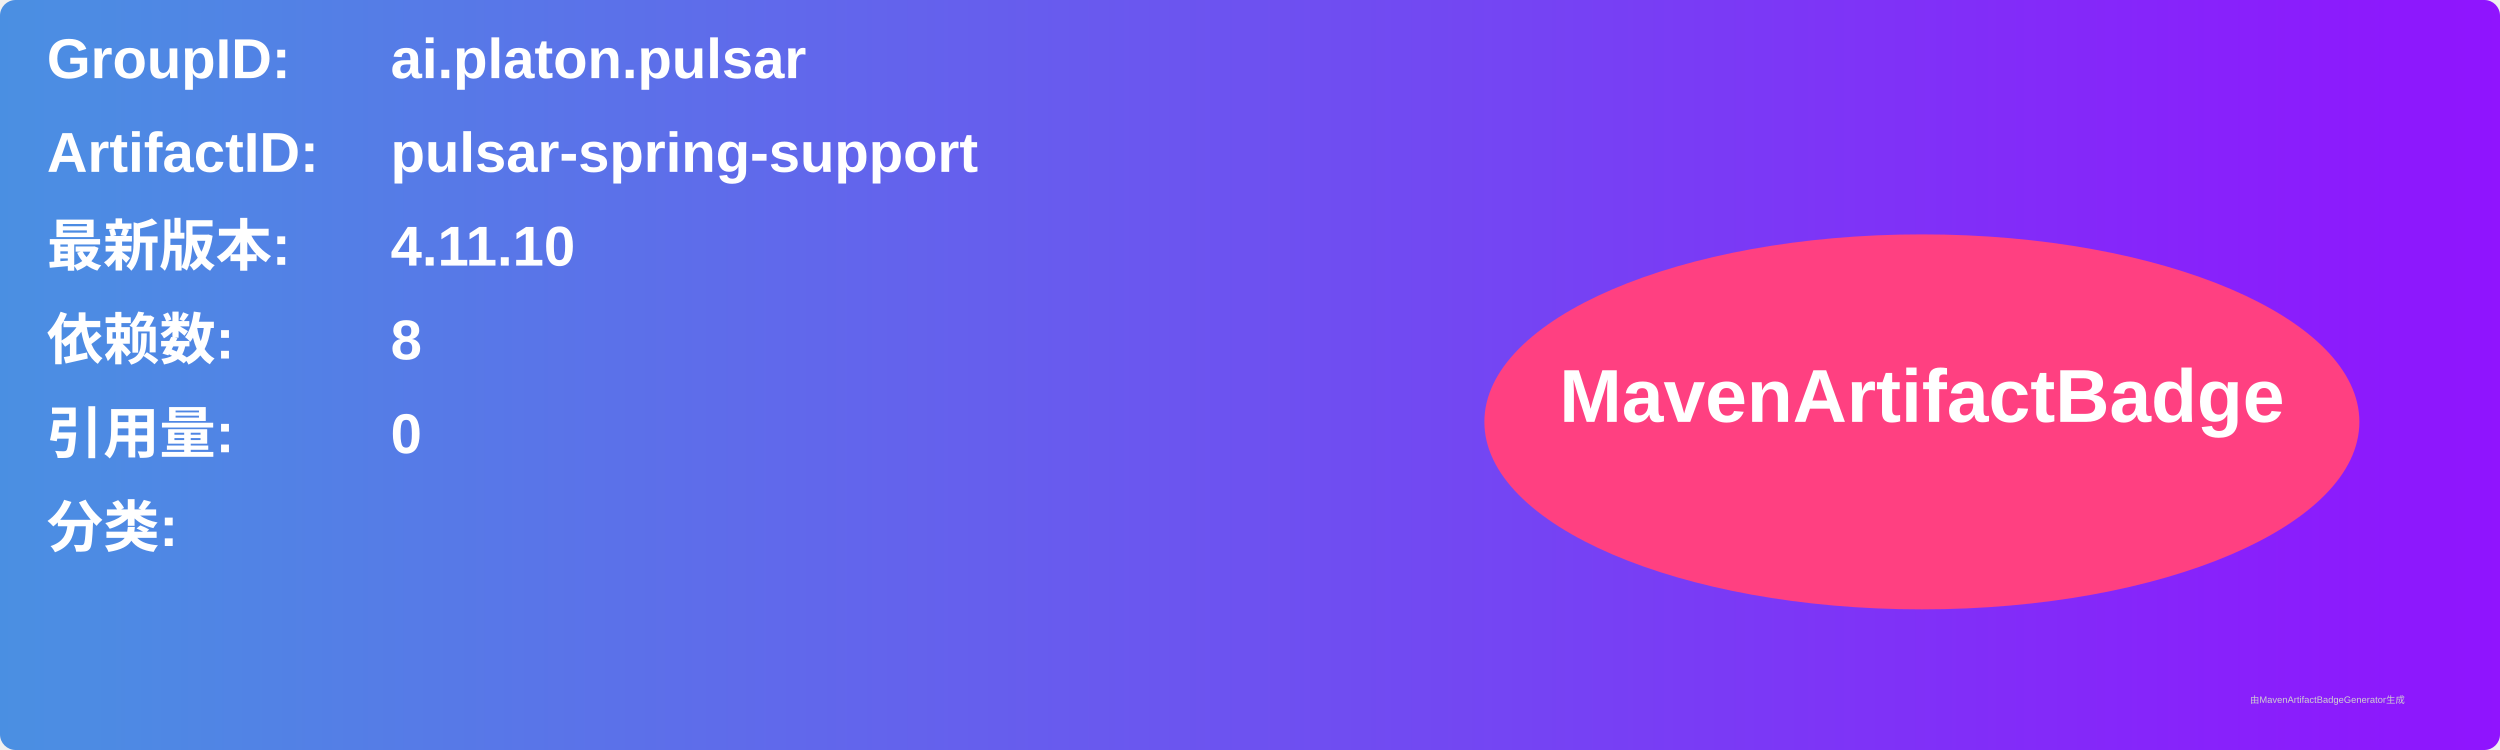
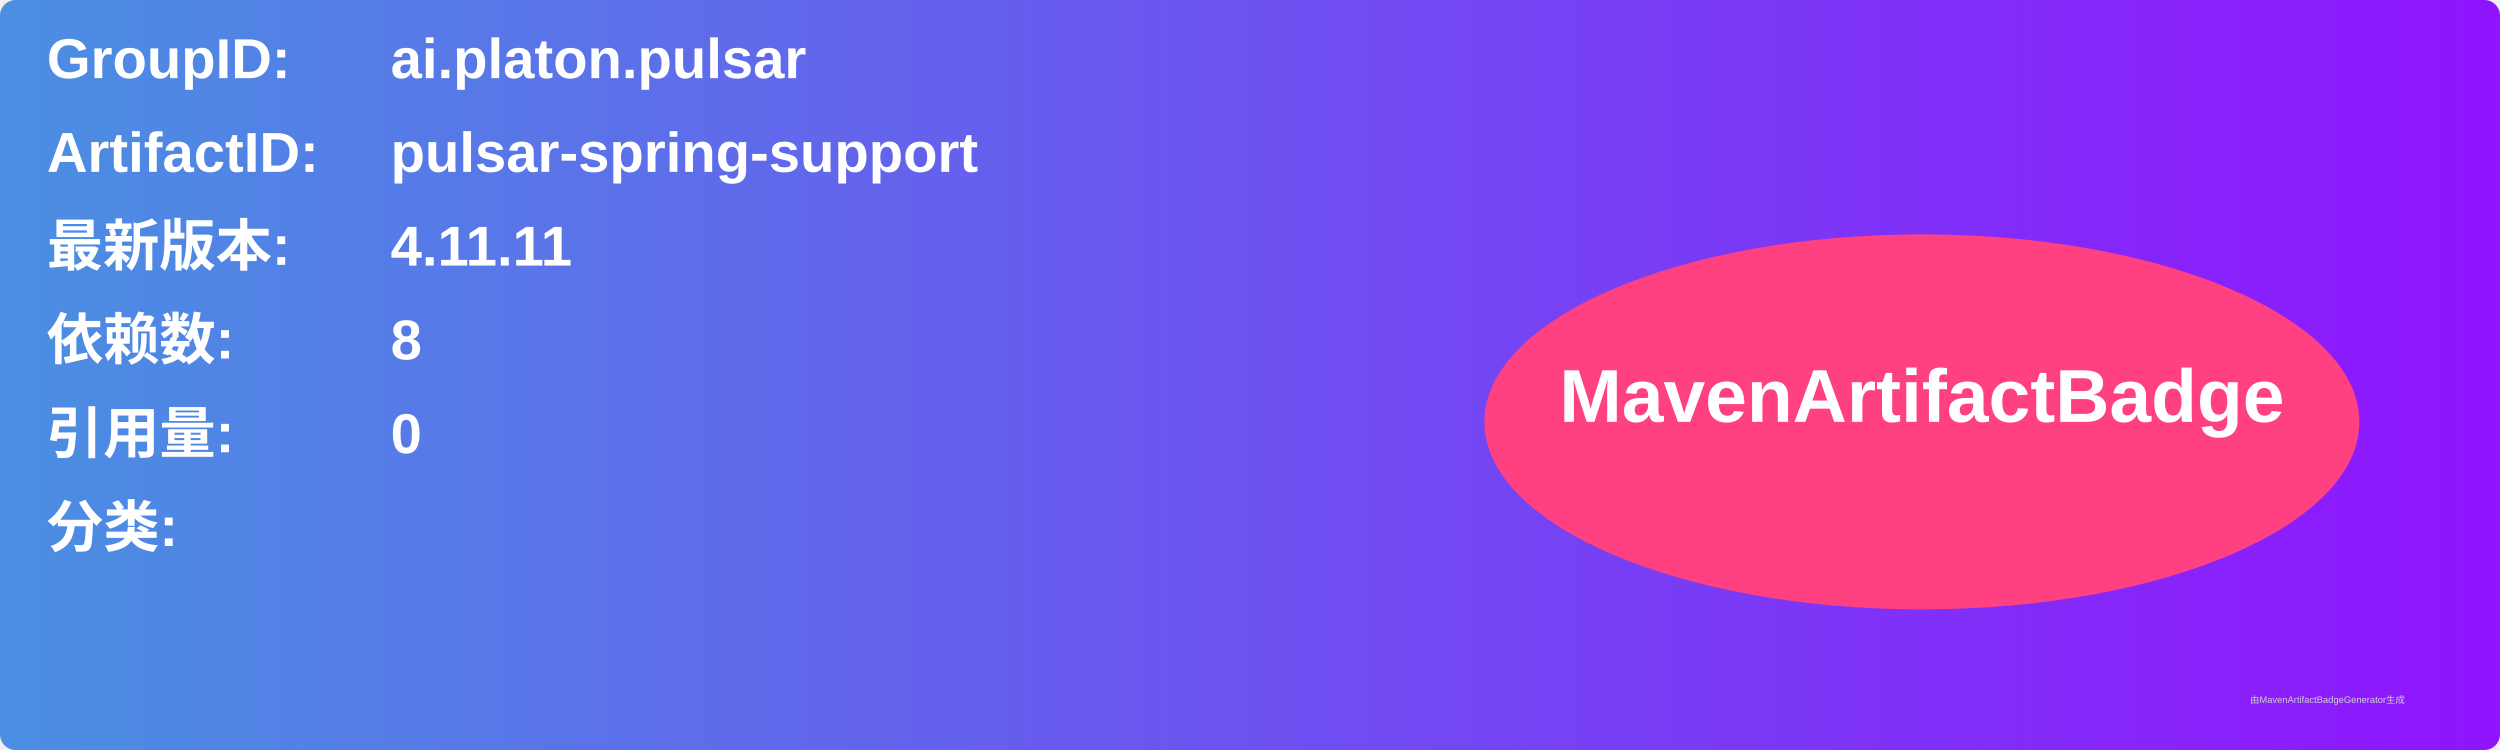
<svg xmlns="http://www.w3.org/2000/svg" width="800" height="240" viewBox="0 0 800 240">
  <linearGradient id="grad" x1="0%" y1="0%" x2="100%" y2="0%">
    <stop offset="0%" stop-color="#4a90e2" />
    <stop offset="100%" stop-color="#9013fe" />
  </linearGradient>
  <rect width="100%" height="100%" rx="5" ry="5" fill="url(#grad)" />
  <g transform="translate(15, 15)">
    <text x="0" y="10" font-family="Arial" font-size="18" fill="white" font-weight="bold" width="260">GroupID:</text>
    <text x="110" y="10" font-family="Arial" font-size="18" fill="white" font-weight="bold" width="460">ai.platon.pulsar</text>
    <text x="0" y="40" font-family="Arial" font-size="18" fill="white" font-weight="bold" width="260">ArtifactID:</text>
    <text x="110" y="40" font-family="Arial" font-size="18" fill="white" font-weight="bold" width="460">pulsar-spring-support</text>
    <text x="0" y="70" font-family="Arial" font-size="18" fill="white" font-weight="bold">最新版本:</text>
    <text x="110" y="70" font-family="Arial" font-size="18" fill="white" font-weight="bold">
-       <tspan font-weight="bold">4.11.10</tspan>
+       <tspan font-weight="bold">4.11.11</tspan>
    </text>
    <text x="0" y="100" font-family="Arial" font-size="18" fill="white" font-weight="bold">依赖数: </text>
    <text x="110" y="100" font-family="Arial" font-size="18" fill="white">
      <tspan font-weight="bold">8</tspan>
    </text>
    <text x="0" y="130" font-family="Arial" font-size="18" fill="white" font-weight="bold">引用量: </text>
    <text x="110" y="130" font-family="Arial" font-size="18" fill="white">
      <tspan font-weight="bold">0</tspan>
    </text>
    <text x="0" y="160" font-family="Arial" font-size="18" fill="white" font-weight="bold">分类:</text>
    <text x="10" y="190" font-family="Arial" font-size="10" fill="white">
      <tspan font-weight="bold" />
    </text>
    <ellipse cx="600" cy="120" rx="140" ry="60" fill="#ff4081" />
    <text x="600" y="120" text-anchor="middle" font-family="Arial" font-size="24" fill="white" font-weight="bold">MavenArtifactBadge</text>
  </g>
  <text x="720" y="225" font-family="Arial" font-size="3" fill="#d0d0d0">由MavenArtifactBadgeGenerator生成</text>
</svg>
